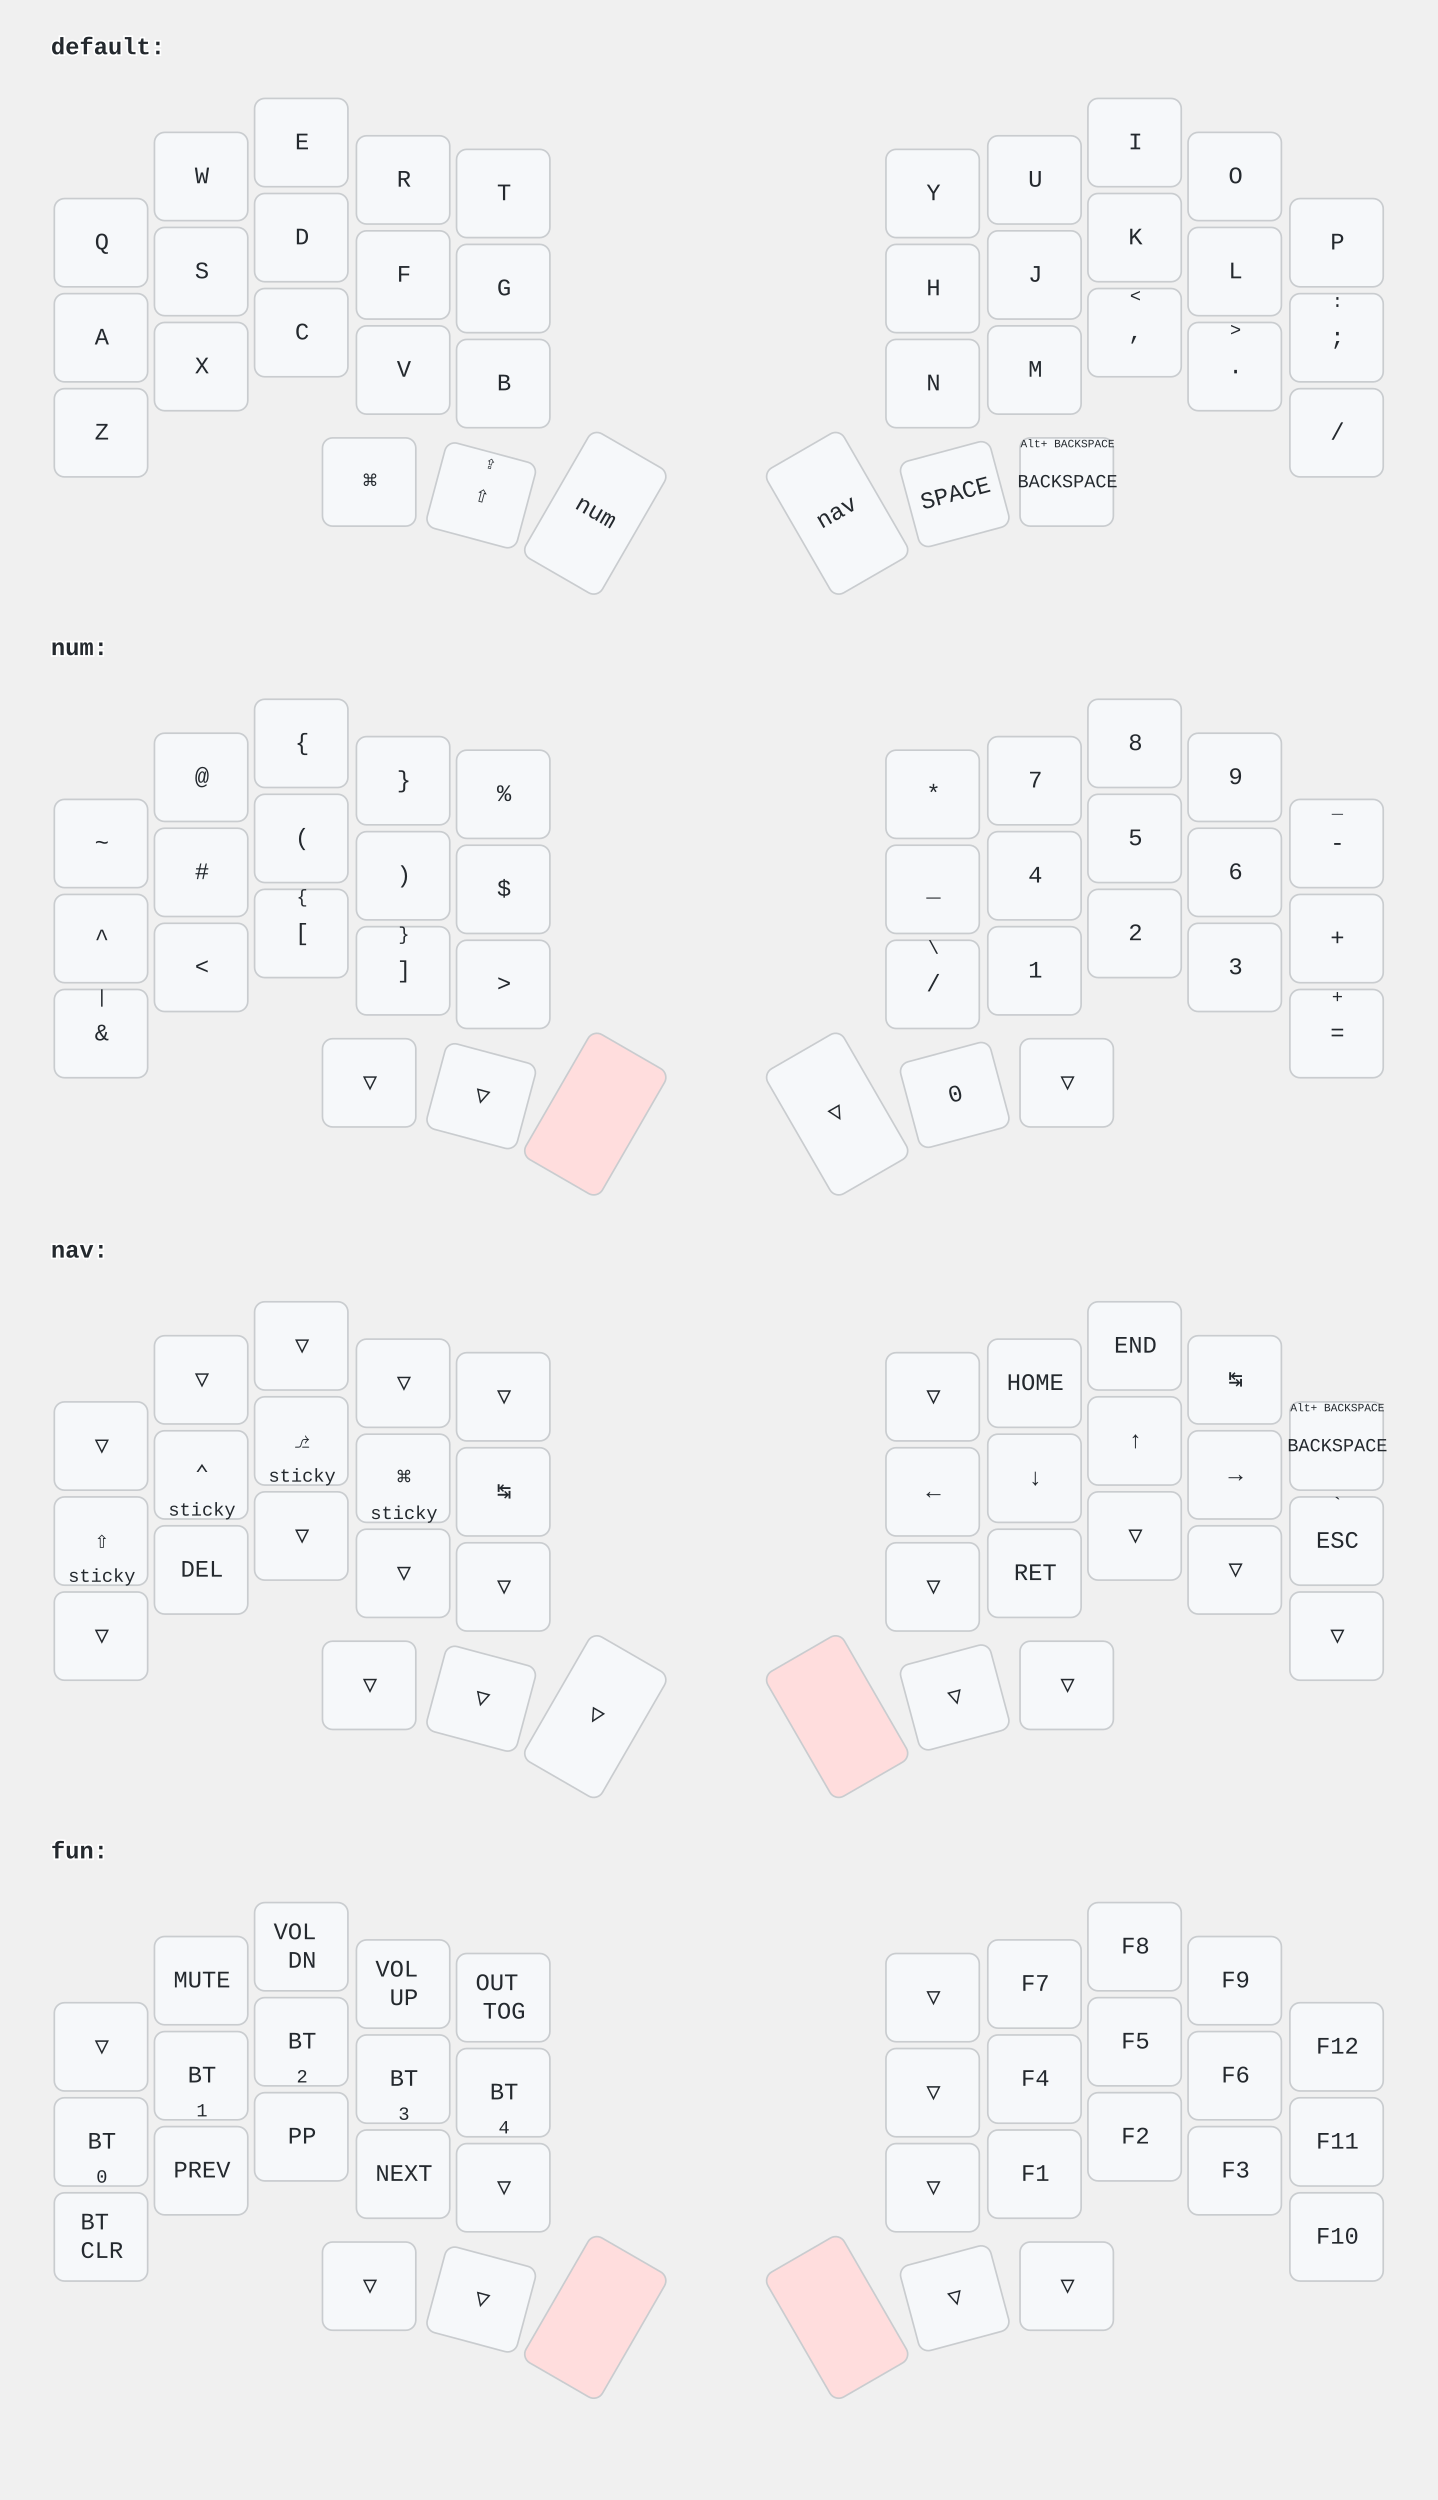
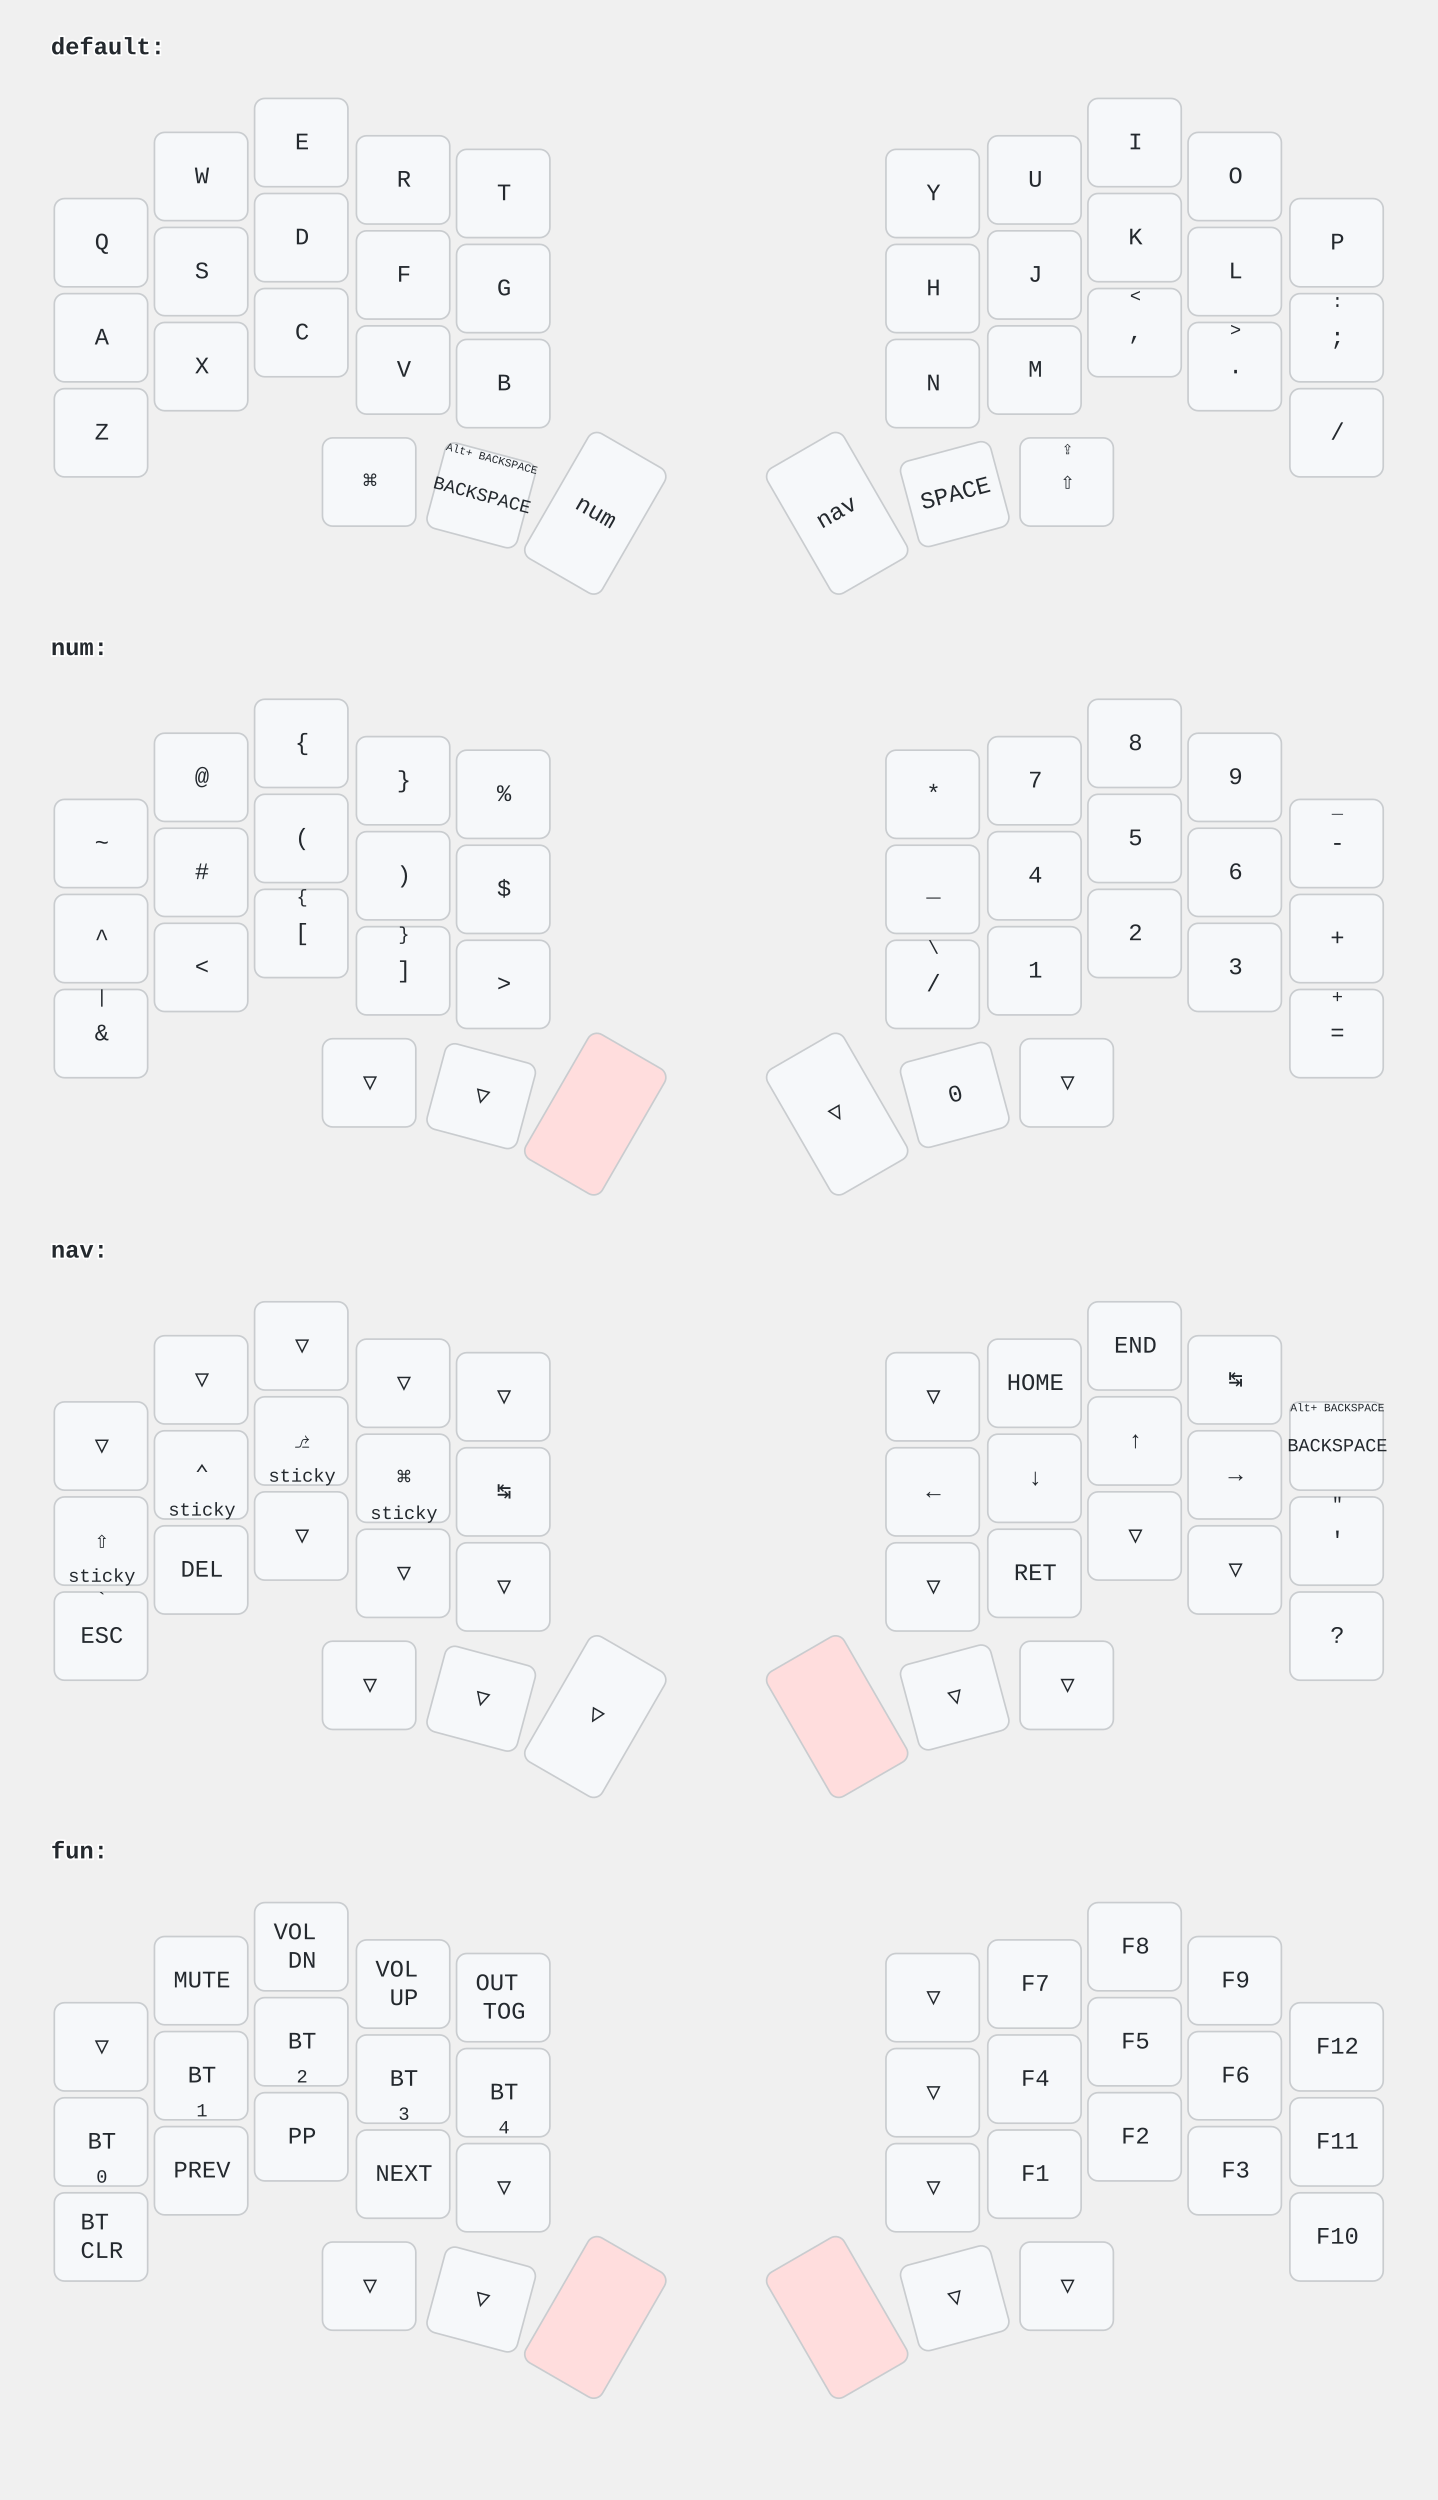
<svg xmlns="http://www.w3.org/2000/svg" width="847" height="1473" viewBox="0 0 847 1473" class="keymap">
  <style>/* font and background color specifications */
svg {
    font-family: SFMono-Regular,Consolas,Liberation Mono,Menlo,monospace;
    font-size: 14px;
    font-kerning: normal;
    text-rendering: optimizeLegibility;
    fill: #24292e;
}

/* default key styling */
rect {
    fill: #f6f8fa;
    stroke: #c9cccf;
    stroke-width: 1;
}

/* color accent for combo boxes */
rect.combo {
    fill: #cdf;
}

/* color accent for held keys */
rect.held, rect.combo.held {
    fill: #fdd;
}

/* color accent for ghost (optional) keys */
rect.ghost, rect.combo.ghost {
    fill: #ddd;
}

text {
    text-anchor: middle;
    dominant-baseline: middle;
}

/* styling for layer labels */
text.label {
    font-weight: bold;
    text-anchor: start;
    stroke: white;
    stroke-width: 2;
    paint-order: stroke;
}

/* styling for combo tap, and key hold/shifted label text */
text.combo, text.hold, text.shifted {
    font-size: 11px;
}

text.hold {
    text-anchor: middle;
    dominant-baseline: auto;
}

text.shifted {
    text-anchor: middle;
    dominant-baseline: hanging;
}

/* styling for hold/shifted label text in combo box */
text.combo.hold, text.combo.shifted {
    font-size: 8px;
}

/* styling for combo dendrons */
path {
    stroke-width: 1;
    stroke: gray;
    fill: none;
}
</style>
  <g transform="translate(30, 0)" class="layer-default">
    <text x="0" y="28" class="label">default:</text>
    <g transform="translate(0, 56)">
      <g transform="translate(30, 87)" class="key keypos-0">
        <rect rx="6" ry="6" x="-28" y="-26" width="55" height="52" class="key" />
        <text x="0" y="0" class="key tap">Q</text>
      </g>
      <g transform="translate(89, 48)" class="key keypos-1">
        <rect rx="6" ry="6" x="-28" y="-26" width="55" height="52" class="key" />
        <text x="0" y="0" class="key tap">W</text>
      </g>
      <g transform="translate(148, 28)" class="key keypos-2">
        <rect rx="6" ry="6" x="-28" y="-26" width="55" height="52" class="key" />
        <text x="0" y="0" class="key tap">E</text>
      </g>
      <g transform="translate(208, 50)" class="key keypos-3">
        <rect rx="6" ry="6" x="-28" y="-26" width="55" height="52" class="key" />
        <text x="0" y="0" class="key tap">R</text>
      </g>
      <g transform="translate(267, 58)" class="key keypos-4">
        <rect rx="6" ry="6" x="-28" y="-26" width="55" height="52" class="key" />
        <text x="0" y="0" class="key tap">T</text>
      </g>
      <g transform="translate(520, 58)" class="key keypos-5">
        <rect rx="6" ry="6" x="-28" y="-26" width="55" height="52" class="key" />
        <text x="0" y="0" class="key tap">Y</text>
      </g>
      <g transform="translate(580, 50)" class="key keypos-6">
        <rect rx="6" ry="6" x="-28" y="-26" width="55" height="52" class="key" />
        <text x="0" y="0" class="key tap">U</text>
      </g>
      <g transform="translate(639, 28)" class="key keypos-7">
        <rect rx="6" ry="6" x="-28" y="-26" width="55" height="52" class="key" />
        <text x="0" y="0" class="key tap">I</text>
      </g>
      <g transform="translate(698, 48)" class="key keypos-8">
        <rect rx="6" ry="6" x="-28" y="-26" width="55" height="52" class="key" />
        <text x="0" y="0" class="key tap">O</text>
      </g>
      <g transform="translate(758, 87)" class="key keypos-9">
        <rect rx="6" ry="6" x="-28" y="-26" width="55" height="52" class="key" />
        <text x="0" y="0" class="key tap">P</text>
      </g>
      <g transform="translate(30, 143)" class="key keypos-10">
        <rect rx="6" ry="6" x="-28" y="-26" width="55" height="52" class="key" />
        <text x="0" y="0" class="key tap">A</text>
      </g>
      <g transform="translate(89, 104)" class="key keypos-11">
        <rect rx="6" ry="6" x="-28" y="-26" width="55" height="52" class="key" />
        <text x="0" y="0" class="key tap">S</text>
      </g>
      <g transform="translate(148, 84)" class="key keypos-12">
        <rect rx="6" ry="6" x="-28" y="-26" width="55" height="52" class="key" />
        <text x="0" y="0" class="key tap">D</text>
      </g>
      <g transform="translate(208, 106)" class="key keypos-13">
        <rect rx="6" ry="6" x="-28" y="-26" width="55" height="52" class="key" />
        <text x="0" y="0" class="key tap">F</text>
      </g>
      <g transform="translate(267, 114)" class="key keypos-14">
        <rect rx="6" ry="6" x="-28" y="-26" width="55" height="52" class="key" />
        <text x="0" y="0" class="key tap">G</text>
      </g>
      <g transform="translate(520, 114)" class="key keypos-15">
        <rect rx="6" ry="6" x="-28" y="-26" width="55" height="52" class="key" />
        <text x="0" y="0" class="key tap">H</text>
      </g>
      <g transform="translate(580, 106)" class="key keypos-16">
        <rect rx="6" ry="6" x="-28" y="-26" width="55" height="52" class="key" />
        <text x="0" y="0" class="key tap">J</text>
      </g>
      <g transform="translate(639, 84)" class="key keypos-17">
        <rect rx="6" ry="6" x="-28" y="-26" width="55" height="52" class="key" />
        <text x="0" y="0" class="key tap">K</text>
      </g>
      <g transform="translate(698, 104)" class="key keypos-18">
        <rect rx="6" ry="6" x="-28" y="-26" width="55" height="52" class="key" />
        <text x="0" y="0" class="key tap">L</text>
      </g>
      <g transform="translate(758, 143)" class="key keypos-19">
        <rect rx="6" ry="6" x="-28" y="-26" width="55" height="52" class="key" />
        <text x="0" y="0" class="key tap">;</text>
        <text x="0" y="-24" class="key shifted">:</text>
      </g>
      <g transform="translate(30, 199)" class="key keypos-20">
        <rect rx="6" ry="6" x="-28" y="-26" width="55" height="52" class="key" />
        <text x="0" y="0" class="key tap">Z</text>
      </g>
      <g transform="translate(89, 160)" class="key keypos-21">
        <rect rx="6" ry="6" x="-28" y="-26" width="55" height="52" class="key" />
        <text x="0" y="0" class="key tap">X</text>
      </g>
      <g transform="translate(148, 140)" class="key keypos-22">
        <rect rx="6" ry="6" x="-28" y="-26" width="55" height="52" class="key" />
        <text x="0" y="0" class="key tap">C</text>
      </g>
      <g transform="translate(208, 162)" class="key keypos-23">
        <rect rx="6" ry="6" x="-28" y="-26" width="55" height="52" class="key" />
        <text x="0" y="0" class="key tap">V</text>
      </g>
      <g transform="translate(267, 170)" class="key keypos-24">
        <rect rx="6" ry="6" x="-28" y="-26" width="55" height="52" class="key" />
        <text x="0" y="0" class="key tap">B</text>
      </g>
      <g transform="translate(520, 170)" class="key keypos-25">
        <rect rx="6" ry="6" x="-28" y="-26" width="55" height="52" class="key" />
        <text x="0" y="0" class="key tap">N</text>
      </g>
      <g transform="translate(580, 162)" class="key keypos-26">
        <rect rx="6" ry="6" x="-28" y="-26" width="55" height="52" class="key" />
        <text x="0" y="0" class="key tap">M</text>
      </g>
      <g transform="translate(639, 140)" class="key keypos-27">
        <rect rx="6" ry="6" x="-28" y="-26" width="55" height="52" class="key" />
        <text x="0" y="0" class="key tap">,</text>
        <text x="0" y="-24" class="key shifted">&lt;</text>
      </g>
      <g transform="translate(698, 160)" class="key keypos-28">
        <rect rx="6" ry="6" x="-28" y="-26" width="55" height="52" class="key" />
        <text x="0" y="0" class="key tap">.</text>
        <text x="0" y="-24" class="key shifted">&gt;</text>
      </g>
      <g transform="translate(758, 199)" class="key keypos-29">
        <rect rx="6" ry="6" x="-28" y="-26" width="55" height="52" class="key" />
        <text x="0" y="0" class="key tap">/</text>
      </g>
      <g transform="translate(188, 228)" class="key keypos-30">
        <rect rx="6" ry="6" x="-28" y="-26" width="55" height="52" class="key" />
        <text x="0" y="0" class="key tap">⌘</text>
      </g>
      <g transform="translate(254, 236) rotate(15.0)" class="key keypos-31">
        <rect rx="6" ry="6" x="-28" y="-26" width="55" height="52" class="key" />
-         <text x="0" y="0" class="key tap">⇧</text>
-         <text x="0" y="-24" class="key shifted">⇪</text>
-       </g>
-       <g transform="translate(321, 246) rotate(30.0)" class="key keypos-32">
-         <rect rx="6" ry="6" x="-26" y="-42" width="52" height="85" class="key" />
-         <text x="0" y="0" class="key tap">num</text>
-       </g>
-       <g transform="translate(463, 246) rotate(-30.0)" class="key keypos-33">
-         <rect rx="6" ry="6" x="-26" y="-42" width="52" height="85" class="key" />
-         <text x="0" y="0" class="key tap">nav</text>
-       </g>
-       <g transform="translate(533, 235) rotate(-15.0)" class="key keypos-34">
-         <rect rx="6" ry="6" x="-28" y="-26" width="55" height="52" class="key" />
-         <text x="0" y="0" class="key tap">SPACE</text>
-       </g>
-       <g transform="translate(599, 228)" class="key keypos-35">
-         <rect rx="6" ry="6" x="-28" y="-26" width="55" height="52" class="key" />
        <text x="0" y="0" class="key tap">
          <tspan style="font-size: 78%">BACKSPACE</tspan>
        </text>
        <text x="0" y="-24" class="key shifted">
          <tspan style="font-size: 60%">Alt+ BACKSPACE</tspan>
        </text>
      </g>
+       <g transform="translate(321, 246) rotate(30.0)" class="key keypos-32">
+         <rect rx="6" ry="6" x="-26" y="-42" width="52" height="85" class="key" />
+         <text x="0" y="0" class="key tap">num</text>
+       </g>
+       <g transform="translate(463, 246) rotate(-30.0)" class="key keypos-33">
+         <rect rx="6" ry="6" x="-26" y="-42" width="52" height="85" class="key" />
+         <text x="0" y="0" class="key tap">nav</text>
+       </g>
+       <g transform="translate(533, 235) rotate(-15.0)" class="key keypos-34">
+         <rect rx="6" ry="6" x="-28" y="-26" width="55" height="52" class="key" />
+         <text x="0" y="0" class="key tap">SPACE</text>
+       </g>
+       <g transform="translate(599, 228)" class="key keypos-35">
+         <rect rx="6" ry="6" x="-28" y="-26" width="55" height="52" class="key" />
+         <text x="0" y="0" class="key tap">⇧</text>
+         <text x="0" y="-24" class="key shifted">⇪</text>
+       </g>
    </g>
  </g>
  <g transform="translate(30, 354)" class="layer-num">
    <text x="0" y="28" class="label">num:</text>
    <g transform="translate(0, 56)">
      <g transform="translate(30, 87)" class="key keypos-0">
        <rect rx="6" ry="6" x="-28" y="-26" width="55" height="52" class="key" />
        <text x="0" y="0" class="key tap">~</text>
      </g>
      <g transform="translate(89, 48)" class="key keypos-1">
        <rect rx="6" ry="6" x="-28" y="-26" width="55" height="52" class="key" />
        <text x="0" y="0" class="key tap">@</text>
      </g>
      <g transform="translate(148, 28)" class="key keypos-2">
        <rect rx="6" ry="6" x="-28" y="-26" width="55" height="52" class="key" />
        <text x="0" y="0" class="key tap">{</text>
      </g>
      <g transform="translate(208, 50)" class="key keypos-3">
        <rect rx="6" ry="6" x="-28" y="-26" width="55" height="52" class="key" />
        <text x="0" y="0" class="key tap">}</text>
      </g>
      <g transform="translate(267, 58)" class="key keypos-4">
        <rect rx="6" ry="6" x="-28" y="-26" width="55" height="52" class="key" />
        <text x="0" y="0" class="key tap">%</text>
      </g>
      <g transform="translate(520, 58)" class="key keypos-5">
        <rect rx="6" ry="6" x="-28" y="-26" width="55" height="52" class="key" />
        <text x="0" y="0" class="key tap">*</text>
      </g>
      <g transform="translate(580, 50)" class="key keypos-6">
        <rect rx="6" ry="6" x="-28" y="-26" width="55" height="52" class="key" />
        <text x="0" y="0" class="key tap">7</text>
      </g>
      <g transform="translate(639, 28)" class="key keypos-7">
        <rect rx="6" ry="6" x="-28" y="-26" width="55" height="52" class="key" />
        <text x="0" y="0" class="key tap">8</text>
      </g>
      <g transform="translate(698, 48)" class="key keypos-8">
        <rect rx="6" ry="6" x="-28" y="-26" width="55" height="52" class="key" />
        <text x="0" y="0" class="key tap">9</text>
      </g>
      <g transform="translate(758, 87)" class="key keypos-9">
        <rect rx="6" ry="6" x="-28" y="-26" width="55" height="52" class="key" />
        <text x="0" y="0" class="key tap">-</text>
        <text x="0" y="-24" class="key shifted">_</text>
      </g>
      <g transform="translate(30, 143)" class="key keypos-10">
        <rect rx="6" ry="6" x="-28" y="-26" width="55" height="52" class="key" />
        <text x="0" y="0" class="key tap">^</text>
      </g>
      <g transform="translate(89, 104)" class="key keypos-11">
        <rect rx="6" ry="6" x="-28" y="-26" width="55" height="52" class="key" />
        <text x="0" y="0" class="key tap">#</text>
      </g>
      <g transform="translate(148, 84)" class="key keypos-12">
        <rect rx="6" ry="6" x="-28" y="-26" width="55" height="52" class="key" />
        <text x="0" y="0" class="key tap">(</text>
      </g>
      <g transform="translate(208, 106)" class="key keypos-13">
        <rect rx="6" ry="6" x="-28" y="-26" width="55" height="52" class="key" />
        <text x="0" y="0" class="key tap">)</text>
      </g>
      <g transform="translate(267, 114)" class="key keypos-14">
        <rect rx="6" ry="6" x="-28" y="-26" width="55" height="52" class="key" />
        <text x="0" y="0" class="key tap">$</text>
      </g>
      <g transform="translate(520, 114)" class="key keypos-15">
        <rect rx="6" ry="6" x="-28" y="-26" width="55" height="52" class="key" />
        <text x="0" y="0" class="key tap">_</text>
      </g>
      <g transform="translate(580, 106)" class="key keypos-16">
        <rect rx="6" ry="6" x="-28" y="-26" width="55" height="52" class="key" />
        <text x="0" y="0" class="key tap">4</text>
      </g>
      <g transform="translate(639, 84)" class="key keypos-17">
        <rect rx="6" ry="6" x="-28" y="-26" width="55" height="52" class="key" />
        <text x="0" y="0" class="key tap">5</text>
      </g>
      <g transform="translate(698, 104)" class="key keypos-18">
        <rect rx="6" ry="6" x="-28" y="-26" width="55" height="52" class="key" />
        <text x="0" y="0" class="key tap">6</text>
      </g>
      <g transform="translate(758, 143)" class="key keypos-19">
        <rect rx="6" ry="6" x="-28" y="-26" width="55" height="52" class="key" />
        <text x="0" y="0" class="key tap">+</text>
      </g>
      <g transform="translate(30, 199)" class="key keypos-20">
        <rect rx="6" ry="6" x="-28" y="-26" width="55" height="52" class="key" />
        <text x="0" y="0" class="key tap">&amp;</text>
        <text x="0" y="-24" class="key shifted">|</text>
      </g>
      <g transform="translate(89, 160)" class="key keypos-21">
        <rect rx="6" ry="6" x="-28" y="-26" width="55" height="52" class="key" />
        <text x="0" y="0" class="key tap">&lt;</text>
      </g>
      <g transform="translate(148, 140)" class="key keypos-22">
        <rect rx="6" ry="6" x="-28" y="-26" width="55" height="52" class="key" />
        <text x="0" y="0" class="key tap">[</text>
        <text x="0" y="-24" class="key shifted">{</text>
      </g>
      <g transform="translate(208, 162)" class="key keypos-23">
        <rect rx="6" ry="6" x="-28" y="-26" width="55" height="52" class="key" />
        <text x="0" y="0" class="key tap">]</text>
        <text x="0" y="-24" class="key shifted">}</text>
      </g>
      <g transform="translate(267, 170)" class="key keypos-24">
        <rect rx="6" ry="6" x="-28" y="-26" width="55" height="52" class="key" />
        <text x="0" y="0" class="key tap">&gt;</text>
      </g>
      <g transform="translate(520, 170)" class="key keypos-25">
        <rect rx="6" ry="6" x="-28" y="-26" width="55" height="52" class="key" />
        <text x="0" y="0" class="key tap">/</text>
        <text x="0" y="-24" class="key shifted">\</text>
      </g>
      <g transform="translate(580, 162)" class="key keypos-26">
        <rect rx="6" ry="6" x="-28" y="-26" width="55" height="52" class="key" />
        <text x="0" y="0" class="key tap">1</text>
      </g>
      <g transform="translate(639, 140)" class="key keypos-27">
        <rect rx="6" ry="6" x="-28" y="-26" width="55" height="52" class="key" />
        <text x="0" y="0" class="key tap">2</text>
      </g>
      <g transform="translate(698, 160)" class="key keypos-28">
        <rect rx="6" ry="6" x="-28" y="-26" width="55" height="52" class="key" />
        <text x="0" y="0" class="key tap">3</text>
      </g>
      <g transform="translate(758, 199)" class="key keypos-29">
        <rect rx="6" ry="6" x="-28" y="-26" width="55" height="52" class="key" />
        <text x="0" y="0" class="key tap">=</text>
        <text x="0" y="-24" class="key shifted">+</text>
      </g>
      <g transform="translate(188, 228)" class="key trans keypos-30">
        <rect rx="6" ry="6" x="-28" y="-26" width="55" height="52" class="key trans" />
        <text x="0" y="0" class="key trans tap">▽</text>
      </g>
      <g transform="translate(254, 236) rotate(15.0)" class="key trans keypos-31">
        <rect rx="6" ry="6" x="-28" y="-26" width="55" height="52" class="key trans" />
        <text x="0" y="0" class="key trans tap">▽</text>
      </g>
      <g transform="translate(321, 246) rotate(30.0)" class="key held keypos-32">
        <rect rx="6" ry="6" x="-26" y="-42" width="52" height="85" class="key held" />
      </g>
      <g transform="translate(463, 246) rotate(-30.0)" class="key trans keypos-33">
        <rect rx="6" ry="6" x="-26" y="-42" width="52" height="85" class="key trans" />
        <text x="0" y="0" class="key trans tap">▽</text>
      </g>
      <g transform="translate(533, 235) rotate(-15.0)" class="key keypos-34">
        <rect rx="6" ry="6" x="-28" y="-26" width="55" height="52" class="key" />
        <text x="0" y="0" class="key tap">0</text>
      </g>
      <g transform="translate(599, 228)" class="key trans keypos-35">
        <rect rx="6" ry="6" x="-28" y="-26" width="55" height="52" class="key trans" />
        <text x="0" y="0" class="key trans tap">▽</text>
      </g>
    </g>
  </g>
  <g transform="translate(30, 709)" class="layer-nav">
    <text x="0" y="28" class="label">nav:</text>
    <g transform="translate(0, 56)">
      <g transform="translate(30, 87)" class="key trans keypos-0">
        <rect rx="6" ry="6" x="-28" y="-26" width="55" height="52" class="key trans" />
        <text x="0" y="0" class="key trans tap">▽</text>
      </g>
      <g transform="translate(89, 48)" class="key trans keypos-1">
        <rect rx="6" ry="6" x="-28" y="-26" width="55" height="52" class="key trans" />
        <text x="0" y="0" class="key trans tap">▽</text>
      </g>
      <g transform="translate(148, 28)" class="key trans keypos-2">
        <rect rx="6" ry="6" x="-28" y="-26" width="55" height="52" class="key trans" />
        <text x="0" y="0" class="key trans tap">▽</text>
      </g>
      <g transform="translate(208, 50)" class="key trans keypos-3">
        <rect rx="6" ry="6" x="-28" y="-26" width="55" height="52" class="key trans" />
        <text x="0" y="0" class="key trans tap">▽</text>
      </g>
      <g transform="translate(267, 58)" class="key trans keypos-4">
        <rect rx="6" ry="6" x="-28" y="-26" width="55" height="52" class="key trans" />
        <text x="0" y="0" class="key trans tap">▽</text>
      </g>
      <g transform="translate(520, 58)" class="key trans keypos-5">
        <rect rx="6" ry="6" x="-28" y="-26" width="55" height="52" class="key trans" />
        <text x="0" y="0" class="key trans tap">▽</text>
      </g>
      <g transform="translate(580, 50)" class="key keypos-6">
        <rect rx="6" ry="6" x="-28" y="-26" width="55" height="52" class="key" />
        <text x="0" y="0" class="key tap">HOME</text>
      </g>
      <g transform="translate(639, 28)" class="key keypos-7">
        <rect rx="6" ry="6" x="-28" y="-26" width="55" height="52" class="key" />
        <text x="0" y="0" class="key tap">END</text>
      </g>
      <g transform="translate(698, 48)" class="key keypos-8">
        <rect rx="6" ry="6" x="-28" y="-26" width="55" height="52" class="key" />
        <text x="0" y="0" class="key tap">↹</text>
      </g>
      <g transform="translate(758, 87)" class="key keypos-9">
        <rect rx="6" ry="6" x="-28" y="-26" width="55" height="52" class="key" />
        <text x="0" y="0" class="key tap">
          <tspan style="font-size: 78%">BACKSPACE</tspan>
        </text>
        <text x="0" y="-24" class="key shifted">
          <tspan style="font-size: 60%">Alt+ BACKSPACE</tspan>
        </text>
      </g>
      <g transform="translate(30, 143)" class="key keypos-10">
        <rect rx="6" ry="6" x="-28" y="-26" width="55" height="52" class="key" />
        <text x="0" y="0" class="key tap">⇧</text>
        <text x="0" y="24" class="key hold">sticky</text>
      </g>
      <g transform="translate(89, 104)" class="key keypos-11">
        <rect rx="6" ry="6" x="-28" y="-26" width="55" height="52" class="key" />
        <text x="0" y="0" class="key tap">⌃</text>
        <text x="0" y="24" class="key hold">sticky</text>
      </g>
      <g transform="translate(148, 84)" class="key keypos-12">
        <rect rx="6" ry="6" x="-28" y="-26" width="55" height="52" class="key" />
        <text x="0" y="0" class="key tap">⎇</text>
        <text x="0" y="24" class="key hold">sticky</text>
      </g>
      <g transform="translate(208, 106)" class="key keypos-13">
        <rect rx="6" ry="6" x="-28" y="-26" width="55" height="52" class="key" />
        <text x="0" y="0" class="key tap">⌘</text>
        <text x="0" y="24" class="key hold">sticky</text>
      </g>
      <g transform="translate(267, 114)" class="key keypos-14">
        <rect rx="6" ry="6" x="-28" y="-26" width="55" height="52" class="key" />
        <text x="0" y="0" class="key tap">↹</text>
      </g>
      <g transform="translate(520, 114)" class="key keypos-15">
        <rect rx="6" ry="6" x="-28" y="-26" width="55" height="52" class="key" />
        <text x="0" y="0" class="key tap">←</text>
      </g>
      <g transform="translate(580, 106)" class="key keypos-16">
        <rect rx="6" ry="6" x="-28" y="-26" width="55" height="52" class="key" />
        <text x="0" y="0" class="key tap">↓</text>
      </g>
      <g transform="translate(639, 84)" class="key keypos-17">
        <rect rx="6" ry="6" x="-28" y="-26" width="55" height="52" class="key" />
        <text x="0" y="0" class="key tap">↑</text>
      </g>
      <g transform="translate(698, 104)" class="key keypos-18">
        <rect rx="6" ry="6" x="-28" y="-26" width="55" height="52" class="key" />
        <text x="0" y="0" class="key tap">→</text>
      </g>
      <g transform="translate(758, 143)" class="key keypos-19">
        <rect rx="6" ry="6" x="-28" y="-26" width="55" height="52" class="key" />
+         <text x="0" y="0" class="key tap">'</text>
+         <text x="0" y="-24" class="key shifted">"</text>
+       </g>
+       <g transform="translate(30, 199)" class="key keypos-20">
+         <rect rx="6" ry="6" x="-28" y="-26" width="55" height="52" class="key" />
        <text x="0" y="0" class="key tap">ESC</text>
        <text x="0" y="-24" class="key shifted">`</text>
      </g>
-       <g transform="translate(30, 199)" class="key trans keypos-20">
-         <rect rx="6" ry="6" x="-28" y="-26" width="55" height="52" class="key trans" />
-         <text x="0" y="0" class="key trans tap">▽</text>
-       </g>
      <g transform="translate(89, 160)" class="key keypos-21">
        <rect rx="6" ry="6" x="-28" y="-26" width="55" height="52" class="key" />
        <text x="0" y="0" class="key tap">DEL</text>
      </g>
      <g transform="translate(148, 140)" class="key trans keypos-22">
        <rect rx="6" ry="6" x="-28" y="-26" width="55" height="52" class="key trans" />
        <text x="0" y="0" class="key trans tap">▽</text>
      </g>
      <g transform="translate(208, 162)" class="key trans keypos-23">
        <rect rx="6" ry="6" x="-28" y="-26" width="55" height="52" class="key trans" />
        <text x="0" y="0" class="key trans tap">▽</text>
      </g>
      <g transform="translate(267, 170)" class="key trans keypos-24">
        <rect rx="6" ry="6" x="-28" y="-26" width="55" height="52" class="key trans" />
        <text x="0" y="0" class="key trans tap">▽</text>
      </g>
      <g transform="translate(520, 170)" class="key trans keypos-25">
        <rect rx="6" ry="6" x="-28" y="-26" width="55" height="52" class="key trans" />
        <text x="0" y="0" class="key trans tap">▽</text>
      </g>
      <g transform="translate(580, 162)" class="key keypos-26">
        <rect rx="6" ry="6" x="-28" y="-26" width="55" height="52" class="key" />
        <text x="0" y="0" class="key tap">RET</text>
      </g>
      <g transform="translate(639, 140)" class="key trans keypos-27">
        <rect rx="6" ry="6" x="-28" y="-26" width="55" height="52" class="key trans" />
        <text x="0" y="0" class="key trans tap">▽</text>
      </g>
      <g transform="translate(698, 160)" class="key trans keypos-28">
        <rect rx="6" ry="6" x="-28" y="-26" width="55" height="52" class="key trans" />
        <text x="0" y="0" class="key trans tap">▽</text>
      </g>
-       <g transform="translate(758, 199)" class="key trans keypos-29">
-         <rect rx="6" ry="6" x="-28" y="-26" width="55" height="52" class="key trans" />
-         <text x="0" y="0" class="key trans tap">▽</text>
+       <g transform="translate(758, 199)" class="key keypos-29">
+         <rect rx="6" ry="6" x="-28" y="-26" width="55" height="52" class="key" />
+         <text x="0" y="0" class="key tap">?</text>
      </g>
      <g transform="translate(188, 228)" class="key trans keypos-30">
        <rect rx="6" ry="6" x="-28" y="-26" width="55" height="52" class="key trans" />
        <text x="0" y="0" class="key trans tap">▽</text>
      </g>
      <g transform="translate(254, 236) rotate(15.0)" class="key trans keypos-31">
        <rect rx="6" ry="6" x="-28" y="-26" width="55" height="52" class="key trans" />
        <text x="0" y="0" class="key trans tap">▽</text>
      </g>
      <g transform="translate(321, 246) rotate(30.0)" class="key trans keypos-32">
        <rect rx="6" ry="6" x="-26" y="-42" width="52" height="85" class="key trans" />
        <text x="0" y="0" class="key trans tap">▽</text>
      </g>
      <g transform="translate(463, 246) rotate(-30.0)" class="key held keypos-33">
        <rect rx="6" ry="6" x="-26" y="-42" width="52" height="85" class="key held" />
      </g>
      <g transform="translate(533, 235) rotate(-15.0)" class="key trans keypos-34">
        <rect rx="6" ry="6" x="-28" y="-26" width="55" height="52" class="key trans" />
        <text x="0" y="0" class="key trans tap">▽</text>
      </g>
      <g transform="translate(599, 228)" class="key trans keypos-35">
        <rect rx="6" ry="6" x="-28" y="-26" width="55" height="52" class="key trans" />
        <text x="0" y="0" class="key trans tap">▽</text>
      </g>
    </g>
  </g>
  <g transform="translate(30, 1063)" class="layer-fun">
    <text x="0" y="28" class="label">fun:</text>
    <g transform="translate(0, 56)">
      <g transform="translate(30, 87)" class="key trans keypos-0">
        <rect rx="6" ry="6" x="-28" y="-26" width="55" height="52" class="key trans" />
        <text x="0" y="0" class="key trans tap">▽</text>
      </g>
      <g transform="translate(89, 48)" class="key keypos-1">
        <rect rx="6" ry="6" x="-28" y="-26" width="55" height="52" class="key" />
        <text x="0" y="0" class="key tap">MUTE</text>
      </g>
      <g transform="translate(148, 28)" class="key keypos-2">
        <rect rx="6" ry="6" x="-28" y="-26" width="55" height="52" class="key" />
        <text x="0" y="0" class="key tap">
          <tspan x="0" dy="-0.6em">VOL</tspan>
          <tspan x="0" dy="1.2em">DN</tspan>
        </text>
      </g>
      <g transform="translate(208, 50)" class="key keypos-3">
        <rect rx="6" ry="6" x="-28" y="-26" width="55" height="52" class="key" />
        <text x="0" y="0" class="key tap">
          <tspan x="0" dy="-0.6em">VOL</tspan>
          <tspan x="0" dy="1.2em">UP</tspan>
        </text>
      </g>
      <g transform="translate(267, 58)" class="key keypos-4">
        <rect rx="6" ry="6" x="-28" y="-26" width="55" height="52" class="key" />
        <text x="0" y="0" class="key tap">
          <tspan x="0" dy="-0.6em">OUT</tspan>
          <tspan x="0" dy="1.2em">TOG</tspan>
        </text>
      </g>
      <g transform="translate(520, 58)" class="key trans keypos-5">
        <rect rx="6" ry="6" x="-28" y="-26" width="55" height="52" class="key trans" />
        <text x="0" y="0" class="key trans tap">▽</text>
      </g>
      <g transform="translate(580, 50)" class="key keypos-6">
        <rect rx="6" ry="6" x="-28" y="-26" width="55" height="52" class="key" />
        <text x="0" y="0" class="key tap">F7</text>
      </g>
      <g transform="translate(639, 28)" class="key keypos-7">
        <rect rx="6" ry="6" x="-28" y="-26" width="55" height="52" class="key" />
        <text x="0" y="0" class="key tap">F8</text>
      </g>
      <g transform="translate(698, 48)" class="key keypos-8">
        <rect rx="6" ry="6" x="-28" y="-26" width="55" height="52" class="key" />
        <text x="0" y="0" class="key tap">F9</text>
      </g>
      <g transform="translate(758, 87)" class="key keypos-9">
        <rect rx="6" ry="6" x="-28" y="-26" width="55" height="52" class="key" />
        <text x="0" y="0" class="key tap">F12</text>
      </g>
      <g transform="translate(30, 143)" class="key keypos-10">
        <rect rx="6" ry="6" x="-28" y="-26" width="55" height="52" class="key" />
        <text x="0" y="0" class="key tap">BT</text>
        <text x="0" y="24" class="key hold">0</text>
      </g>
      <g transform="translate(89, 104)" class="key keypos-11">
        <rect rx="6" ry="6" x="-28" y="-26" width="55" height="52" class="key" />
        <text x="0" y="0" class="key tap">BT</text>
        <text x="0" y="24" class="key hold">1</text>
      </g>
      <g transform="translate(148, 84)" class="key keypos-12">
        <rect rx="6" ry="6" x="-28" y="-26" width="55" height="52" class="key" />
        <text x="0" y="0" class="key tap">BT</text>
        <text x="0" y="24" class="key hold">2</text>
      </g>
      <g transform="translate(208, 106)" class="key keypos-13">
        <rect rx="6" ry="6" x="-28" y="-26" width="55" height="52" class="key" />
        <text x="0" y="0" class="key tap">BT</text>
        <text x="0" y="24" class="key hold">3</text>
      </g>
      <g transform="translate(267, 114)" class="key keypos-14">
        <rect rx="6" ry="6" x="-28" y="-26" width="55" height="52" class="key" />
        <text x="0" y="0" class="key tap">BT</text>
        <text x="0" y="24" class="key hold">4</text>
      </g>
      <g transform="translate(520, 114)" class="key trans keypos-15">
        <rect rx="6" ry="6" x="-28" y="-26" width="55" height="52" class="key trans" />
        <text x="0" y="0" class="key trans tap">▽</text>
      </g>
      <g transform="translate(580, 106)" class="key keypos-16">
        <rect rx="6" ry="6" x="-28" y="-26" width="55" height="52" class="key" />
        <text x="0" y="0" class="key tap">F4</text>
      </g>
      <g transform="translate(639, 84)" class="key keypos-17">
        <rect rx="6" ry="6" x="-28" y="-26" width="55" height="52" class="key" />
        <text x="0" y="0" class="key tap">F5</text>
      </g>
      <g transform="translate(698, 104)" class="key keypos-18">
        <rect rx="6" ry="6" x="-28" y="-26" width="55" height="52" class="key" />
        <text x="0" y="0" class="key tap">F6</text>
      </g>
      <g transform="translate(758, 143)" class="key keypos-19">
        <rect rx="6" ry="6" x="-28" y="-26" width="55" height="52" class="key" />
        <text x="0" y="0" class="key tap">F11</text>
      </g>
      <g transform="translate(30, 199)" class="key keypos-20">
        <rect rx="6" ry="6" x="-28" y="-26" width="55" height="52" class="key" />
        <text x="0" y="0" class="key tap">
          <tspan x="0" dy="-0.6em">BT</tspan>
          <tspan x="0" dy="1.2em">CLR</tspan>
        </text>
      </g>
      <g transform="translate(89, 160)" class="key keypos-21">
        <rect rx="6" ry="6" x="-28" y="-26" width="55" height="52" class="key" />
        <text x="0" y="0" class="key tap">PREV</text>
      </g>
      <g transform="translate(148, 140)" class="key keypos-22">
        <rect rx="6" ry="6" x="-28" y="-26" width="55" height="52" class="key" />
        <text x="0" y="0" class="key tap">PP</text>
      </g>
      <g transform="translate(208, 162)" class="key keypos-23">
        <rect rx="6" ry="6" x="-28" y="-26" width="55" height="52" class="key" />
        <text x="0" y="0" class="key tap">NEXT</text>
      </g>
      <g transform="translate(267, 170)" class="key trans keypos-24">
        <rect rx="6" ry="6" x="-28" y="-26" width="55" height="52" class="key trans" />
        <text x="0" y="0" class="key trans tap">▽</text>
      </g>
      <g transform="translate(520, 170)" class="key trans keypos-25">
        <rect rx="6" ry="6" x="-28" y="-26" width="55" height="52" class="key trans" />
        <text x="0" y="0" class="key trans tap">▽</text>
      </g>
      <g transform="translate(580, 162)" class="key keypos-26">
        <rect rx="6" ry="6" x="-28" y="-26" width="55" height="52" class="key" />
        <text x="0" y="0" class="key tap">F1</text>
      </g>
      <g transform="translate(639, 140)" class="key keypos-27">
        <rect rx="6" ry="6" x="-28" y="-26" width="55" height="52" class="key" />
        <text x="0" y="0" class="key tap">F2</text>
      </g>
      <g transform="translate(698, 160)" class="key keypos-28">
        <rect rx="6" ry="6" x="-28" y="-26" width="55" height="52" class="key" />
        <text x="0" y="0" class="key tap">F3</text>
      </g>
      <g transform="translate(758, 199)" class="key keypos-29">
        <rect rx="6" ry="6" x="-28" y="-26" width="55" height="52" class="key" />
        <text x="0" y="0" class="key tap">F10</text>
      </g>
      <g transform="translate(188, 228)" class="key trans keypos-30">
        <rect rx="6" ry="6" x="-28" y="-26" width="55" height="52" class="key trans" />
        <text x="0" y="0" class="key trans tap">▽</text>
      </g>
      <g transform="translate(254, 236) rotate(15.0)" class="key trans keypos-31">
        <rect rx="6" ry="6" x="-28" y="-26" width="55" height="52" class="key trans" />
        <text x="0" y="0" class="key trans tap">▽</text>
      </g>
      <g transform="translate(321, 246) rotate(30.0)" class="key held keypos-32">
        <rect rx="6" ry="6" x="-26" y="-42" width="52" height="85" class="key held" />
      </g>
      <g transform="translate(463, 246) rotate(-30.0)" class="key held keypos-33">
        <rect rx="6" ry="6" x="-26" y="-42" width="52" height="85" class="key held" />
      </g>
      <g transform="translate(533, 235) rotate(-15.0)" class="key trans keypos-34">
        <rect rx="6" ry="6" x="-28" y="-26" width="55" height="52" class="key trans" />
        <text x="0" y="0" class="key trans tap">▽</text>
      </g>
      <g transform="translate(599, 228)" class="key trans keypos-35">
        <rect rx="6" ry="6" x="-28" y="-26" width="55" height="52" class="key trans" />
        <text x="0" y="0" class="key trans tap">▽</text>
      </g>
    </g>
  </g>
</svg>
